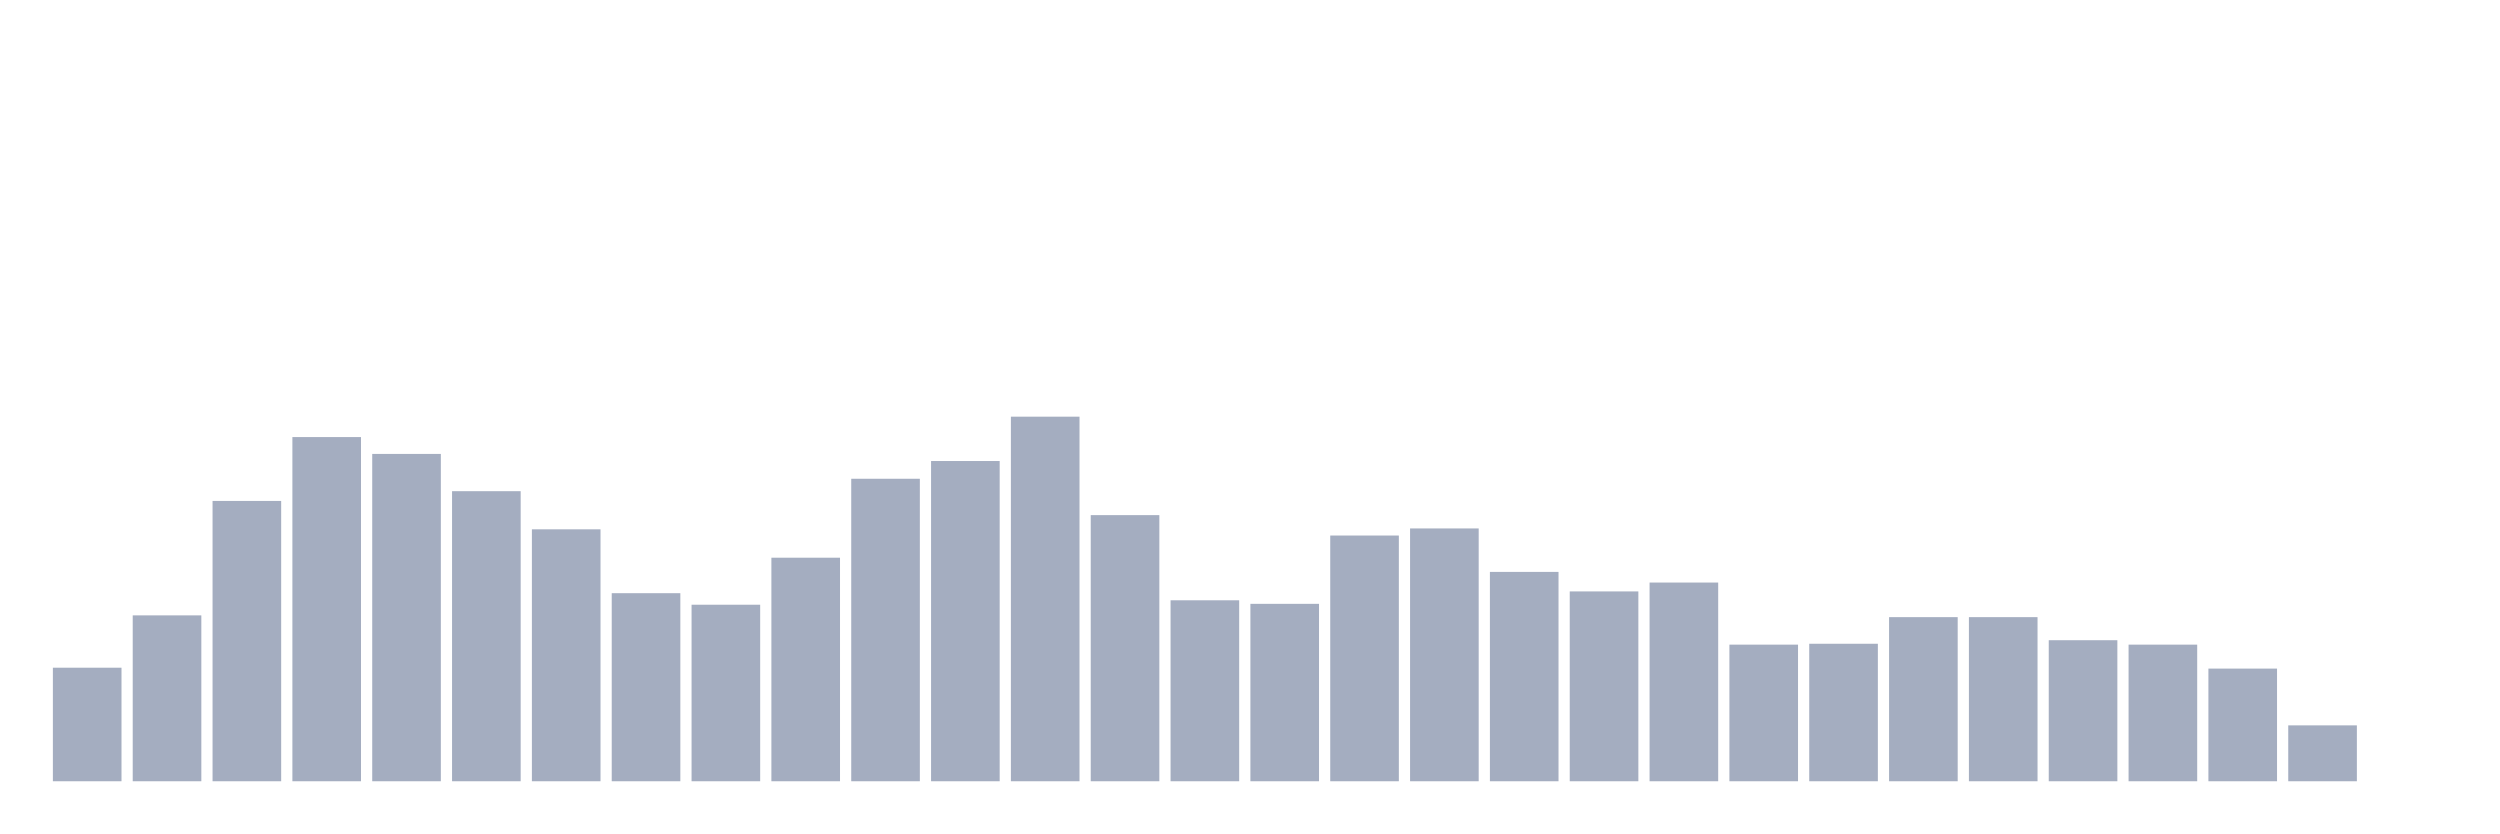
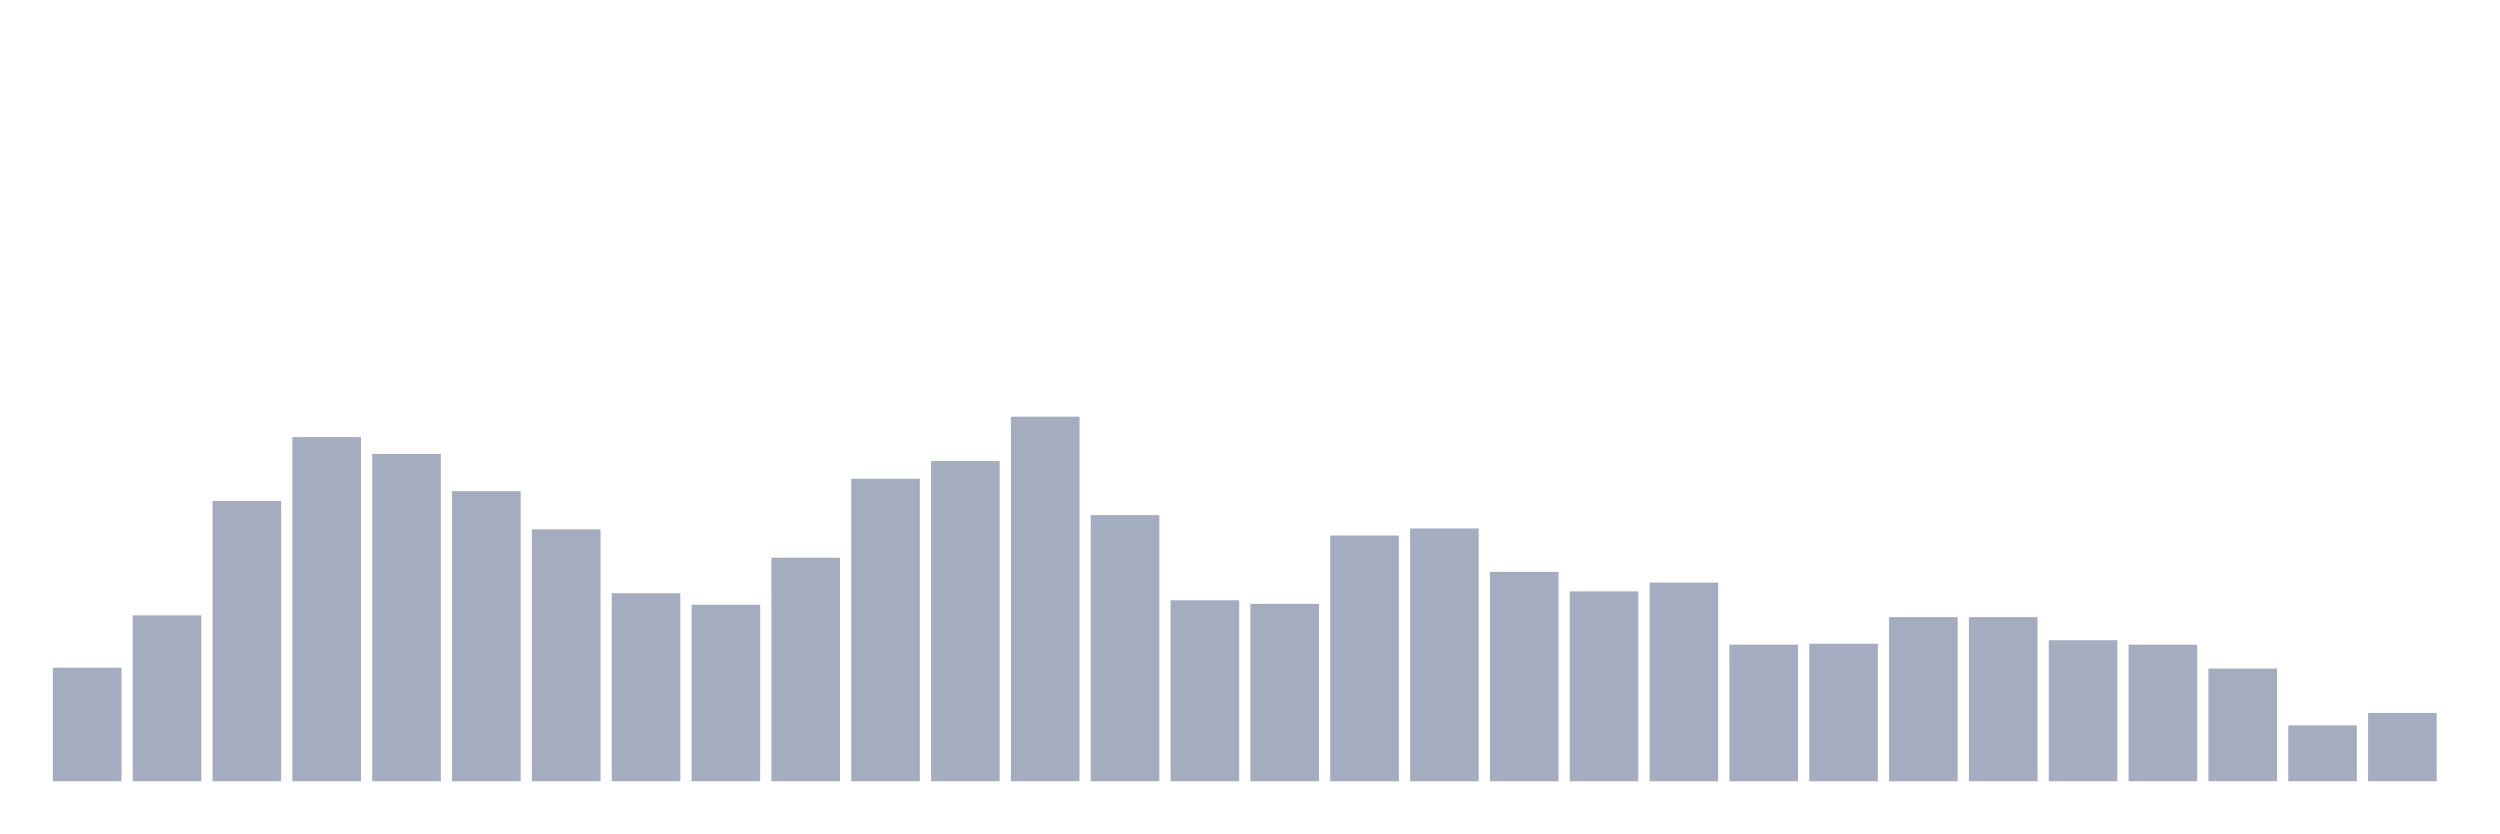
<svg xmlns="http://www.w3.org/2000/svg" viewBox="0 0 480 160">
  <g transform="translate(10,10)">
    <rect class="bar" x="0.153" width="13.175" y="118.2" height="21.8" fill="rgb(164,173,192)" />
    <rect class="bar" x="15.482" width="13.175" y="108.151" height="31.849" fill="rgb(164,173,192)" />
    <rect class="bar" x="30.81" width="13.175" y="86.18" height="53.82" fill="rgb(164,173,192)" />
    <rect class="bar" x="46.138" width="13.175" y="73.917" height="66.083" fill="rgb(164,173,192)" />
    <rect class="bar" x="61.466" width="13.175" y="77.153" height="62.847" fill="rgb(164,173,192)" />
    <rect class="bar" x="76.794" width="13.175" y="84.307" height="55.693" fill="rgb(164,173,192)" />
    <rect class="bar" x="92.123" width="13.175" y="91.63" height="48.37" fill="rgb(164,173,192)" />
    <rect class="bar" x="107.451" width="13.175" y="103.893" height="36.107" fill="rgb(164,173,192)" />
    <rect class="bar" x="122.779" width="13.175" y="106.107" height="33.893" fill="rgb(164,173,192)" />
    <rect class="bar" x="138.107" width="13.175" y="97.08" height="42.92" fill="rgb(164,173,192)" />
    <rect class="bar" x="153.436" width="13.175" y="81.922" height="58.078" fill="rgb(164,173,192)" />
    <rect class="bar" x="168.764" width="13.175" y="78.516" height="61.484" fill="rgb(164,173,192)" />
    <rect class="bar" x="184.092" width="13.175" y="70" height="70" fill="rgb(164,173,192)" />
    <rect class="bar" x="199.42" width="13.175" y="88.905" height="51.095" fill="rgb(164,173,192)" />
    <rect class="bar" x="214.748" width="13.175" y="105.255" height="34.745" fill="rgb(164,173,192)" />
    <rect class="bar" x="230.077" width="13.175" y="105.937" height="34.063" fill="rgb(164,173,192)" />
    <rect class="bar" x="245.405" width="13.175" y="92.822" height="47.178" fill="rgb(164,173,192)" />
    <rect class="bar" x="260.733" width="13.175" y="91.46" height="48.54" fill="rgb(164,173,192)" />
    <rect class="bar" x="276.061" width="13.175" y="99.805" height="40.195" fill="rgb(164,173,192)" />
    <rect class="bar" x="291.39" width="13.175" y="103.552" height="36.448" fill="rgb(164,173,192)" />
    <rect class="bar" x="306.718" width="13.175" y="101.849" height="38.151" fill="rgb(164,173,192)" />
    <rect class="bar" x="322.046" width="13.175" y="113.771" height="26.229" fill="rgb(164,173,192)" />
    <rect class="bar" x="337.374" width="13.175" y="113.601" height="26.399" fill="rgb(164,173,192)" />
    <rect class="bar" x="352.702" width="13.175" y="108.491" height="31.509" fill="rgb(164,173,192)" />
    <rect class="bar" x="368.031" width="13.175" y="108.491" height="31.509" fill="rgb(164,173,192)" />
    <rect class="bar" x="383.359" width="13.175" y="112.92" height="27.08" fill="rgb(164,173,192)" />
    <rect class="bar" x="398.687" width="13.175" y="113.771" height="26.229" fill="rgb(164,173,192)" />
    <rect class="bar" x="414.015" width="13.175" y="118.37" height="21.63" fill="rgb(164,173,192)" />
    <rect class="bar" x="429.344" width="13.175" y="129.27" height="10.73" fill="rgb(164,173,192)" />
-     <rect class="bar" x="444.672" width="13.175" y="140" height="0" fill="rgb(164,173,192)" />
+     <rect class="bar" x="444.672" width="13.175" y="126.886" height="13.114" fill="rgb(164,173,192)" />
  </g>
</svg>
